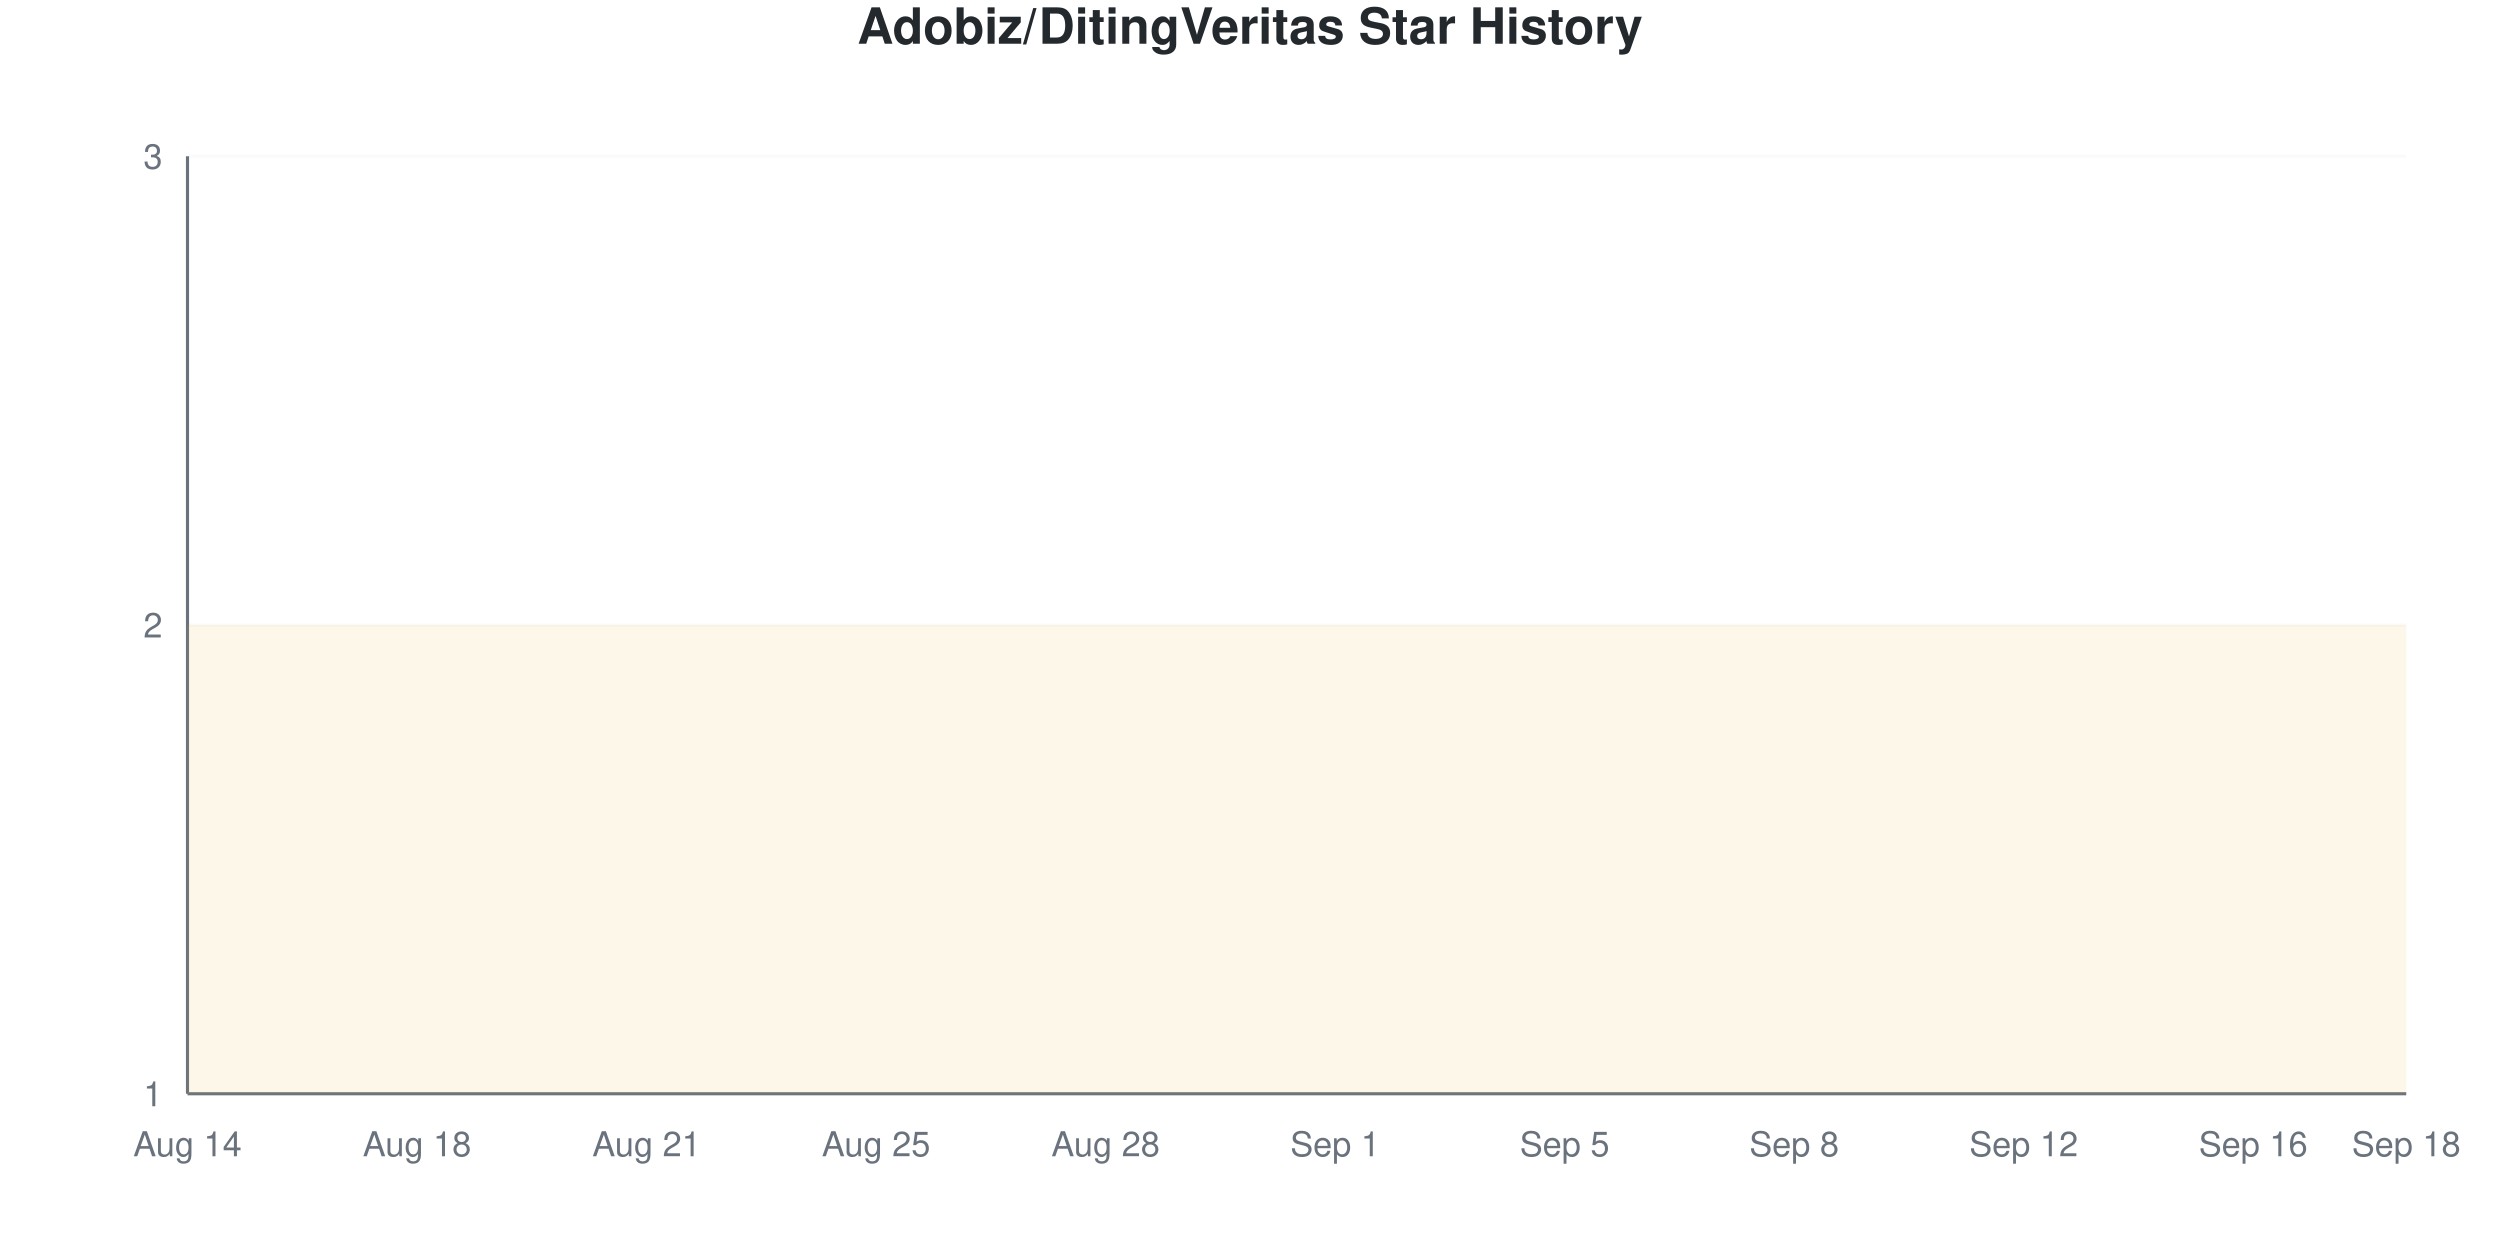
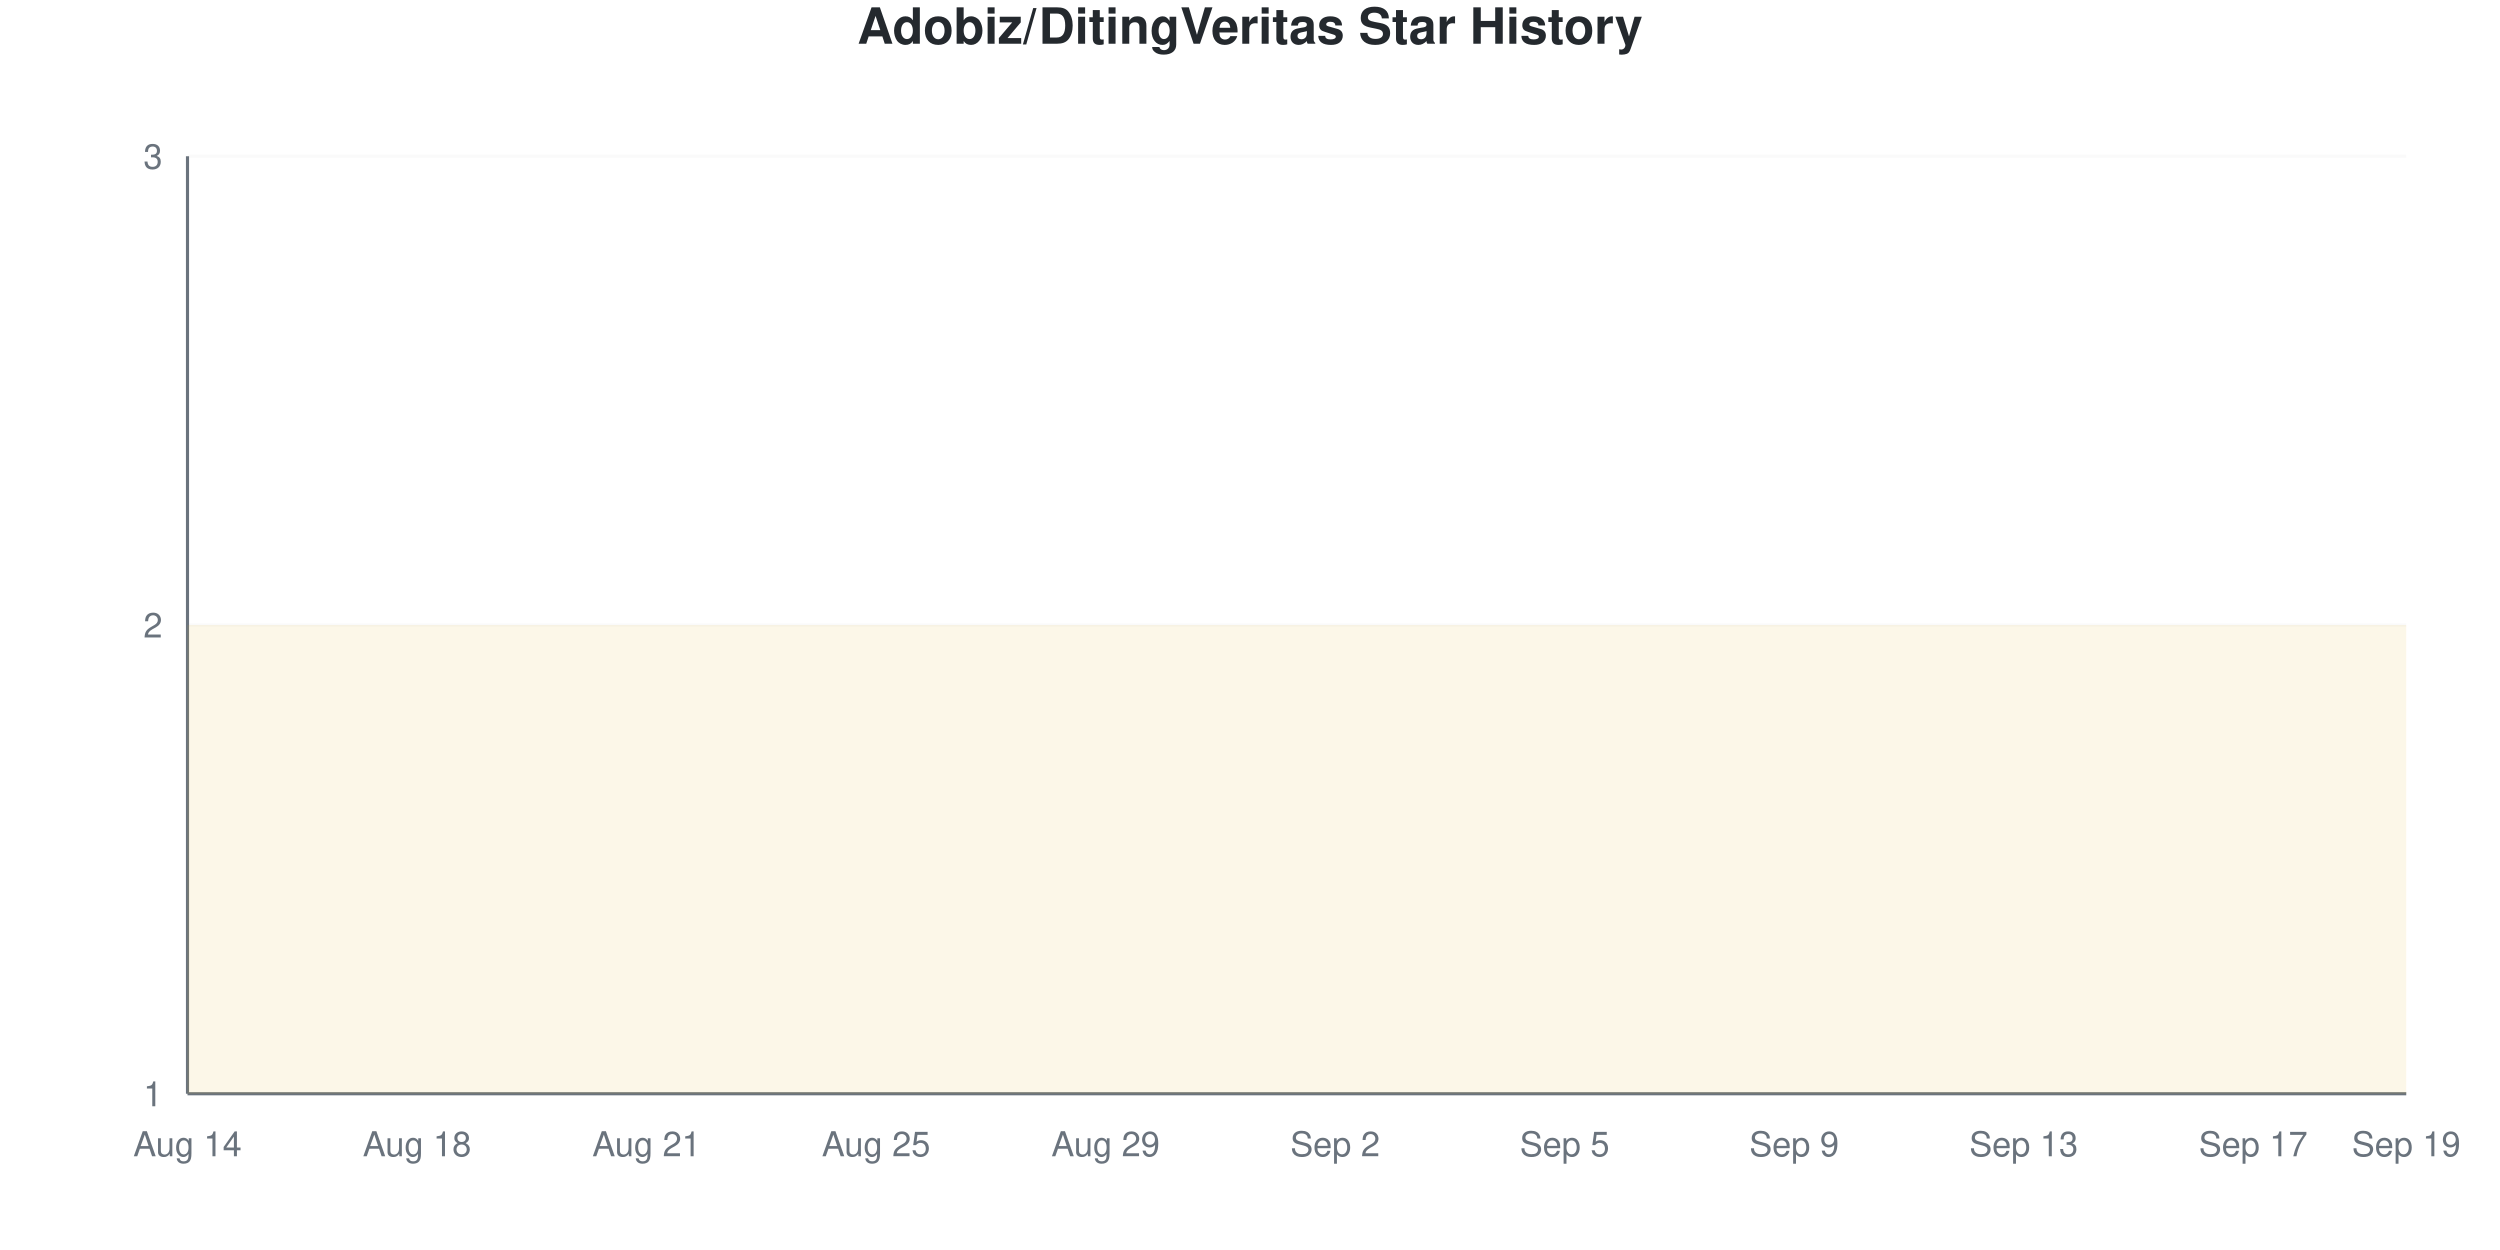
<svg xmlns="http://www.w3.org/2000/svg" viewBox="0 0 800 400" width="800" height="400">
  <style>
    @keyframes drawLine {
      to { stroke-dashoffset: 0; }
    }
    @keyframes fadeInPoint {
      from { opacity: 0; }
      to { opacity: 1; }
    }
    .data-line-0 {
      stroke-dasharray: 1290;
      stroke-dashoffset: 1290;
      animation: drawLine 2s ease-out forwards;
    }
    .data-point {
      opacity: 0;
      animation: fadeInPoint 0.5s ease-out forwards;
    }
    .chart-bg { fill: #fff; }
    .chart-text { fill: #24292e; }
    .chart-muted { fill: #6a737d; }
    .chart-grid { stroke: #eee; }
    .chart-axis { stroke: #6a737d; }
    @media (prefers-color-scheme: dark) {
      .chart-bg { fill: #0d1117; }
      .chart-text { fill: #e6edf3; }
      .chart-muted { fill: #8b949e; }
      .chart-grid { stroke: #21262d; }
      .chart-axis { stroke: #8b949e; }
    }
  </style>
  <rect width="800" height="400" class="chart-bg" />
  <text x="400" y="14" text-anchor="middle" class="chart-text" font-size="16" font-weight="bold" font-family="-apple-system, BlinkMacSystemFont, 'Segoe UI', Helvetica, Arial, sans-serif">Adobiz/DitingVeritas Star History</text>
  <g class="grid">
    <line x1="60" y1="350" x2="770" y2="350" class="chart-grid" stroke-opacity="0.3" />
    <text x="52" y="354" text-anchor="end" class="chart-muted" font-size="11" font-family="-apple-system, BlinkMacSystemFont, 'Segoe UI', Helvetica, Arial, sans-serif">1</text>
    <line x1="60" y1="200" x2="770" y2="200" class="chart-grid" stroke-opacity="0.3" />
    <text x="52" y="204" text-anchor="end" class="chart-muted" font-size="11" font-family="-apple-system, BlinkMacSystemFont, 'Segoe UI', Helvetica, Arial, sans-serif">2</text>
    <line x1="60" y1="50" x2="770" y2="50" class="chart-grid" stroke-opacity="0.3" />
    <text x="52" y="54" text-anchor="end" class="chart-muted" font-size="11" font-family="-apple-system, BlinkMacSystemFont, 'Segoe UI', Helvetica, Arial, sans-serif">3</text>
  </g>
  <g class="milestones">
    
  </g>
  <g class="x-axis">
    <text x="60" y="370" text-anchor="middle" class="chart-muted" font-size="11" font-family="-apple-system, BlinkMacSystemFont, 'Segoe UI', Helvetica, Arial, sans-serif">Aug 14</text>
    <text x="133.448" y="370" text-anchor="middle" class="chart-muted" font-size="11" font-family="-apple-system, BlinkMacSystemFont, 'Segoe UI', Helvetica, Arial, sans-serif">Aug 18</text>
    <text x="206.897" y="370" text-anchor="middle" class="chart-muted" font-size="11" font-family="-apple-system, BlinkMacSystemFont, 'Segoe UI', Helvetica, Arial, sans-serif">Aug 21</text>
    <text x="280.345" y="370" text-anchor="middle" class="chart-muted" font-size="11" font-family="-apple-system, BlinkMacSystemFont, 'Segoe UI', Helvetica, Arial, sans-serif">Aug 25</text>
-     <text x="353.793" y="370" text-anchor="middle" class="chart-muted" font-size="11" font-family="-apple-system, BlinkMacSystemFont, 'Segoe UI', Helvetica, Arial, sans-serif">Aug 28</text>
-     <text x="427.241" y="370" text-anchor="middle" class="chart-muted" font-size="11" font-family="-apple-system, BlinkMacSystemFont, 'Segoe UI', Helvetica, Arial, sans-serif">Sep 1</text>
+     <text x="353.793" y="370" text-anchor="middle" class="chart-muted" font-size="11" font-family="-apple-system, BlinkMacSystemFont, 'Segoe UI', Helvetica, Arial, sans-serif">Aug 29</text>
+     <text x="427.241" y="370" text-anchor="middle" class="chart-muted" font-size="11" font-family="-apple-system, BlinkMacSystemFont, 'Segoe UI', Helvetica, Arial, sans-serif">Sep 2</text>
    <text x="500.69" y="370" text-anchor="middle" class="chart-muted" font-size="11" font-family="-apple-system, BlinkMacSystemFont, 'Segoe UI', Helvetica, Arial, sans-serif">Sep 5</text>
-     <text x="574.138" y="370" text-anchor="middle" class="chart-muted" font-size="11" font-family="-apple-system, BlinkMacSystemFont, 'Segoe UI', Helvetica, Arial, sans-serif">Sep 8</text>
-     <text x="647.586" y="370" text-anchor="middle" class="chart-muted" font-size="11" font-family="-apple-system, BlinkMacSystemFont, 'Segoe UI', Helvetica, Arial, sans-serif">Sep 12</text>
-     <text x="721.034" y="370" text-anchor="middle" class="chart-muted" font-size="11" font-family="-apple-system, BlinkMacSystemFont, 'Segoe UI', Helvetica, Arial, sans-serif">Sep 16</text>
-     <text x="770" y="370" text-anchor="middle" class="chart-muted" font-size="11" font-family="-apple-system, BlinkMacSystemFont, 'Segoe UI', Helvetica, Arial, sans-serif">Sep 18</text>
+     <text x="574.138" y="370" text-anchor="middle" class="chart-muted" font-size="11" font-family="-apple-system, BlinkMacSystemFont, 'Segoe UI', Helvetica, Arial, sans-serif">Sep 9</text>
+     <text x="647.586" y="370" text-anchor="middle" class="chart-muted" font-size="11" font-family="-apple-system, BlinkMacSystemFont, 'Segoe UI', Helvetica, Arial, sans-serif">Sep 13</text>
+     <text x="721.034" y="370" text-anchor="middle" class="chart-muted" font-size="11" font-family="-apple-system, BlinkMacSystemFont, 'Segoe UI', Helvetica, Arial, sans-serif">Sep 17</text>
+     <text x="770" y="370" text-anchor="middle" class="chart-muted" font-size="11" font-family="-apple-system, BlinkMacSystemFont, 'Segoe UI', Helvetica, Arial, sans-serif">Sep 19</text>
  </g>
  <line x1="60" y1="50" x2="60" y2="350" class="chart-axis" stroke-width="1" />
  <line x1="60" y1="350" x2="770" y2="350" class="chart-axis" stroke-width="1" />
  <path d="M60,350 L60,200 C68.161,200 76.322,200 84.483,200 C92.644,200 100.805,200 108.966,200 C117.126,200 125.287,200 133.448,200 C141.609,200 149.77,200 157.931,200 C166.092,200 174.253,200 182.414,200 C190.575,200 198.736,200 206.897,200 C215.057,200 223.218,200 231.379,200 C239.54,200 247.701,200 255.862,200 C264.023,200 272.184,200 280.345,200 C288.506,200 296.667,200 304.828,200 C312.989,200 321.149,200 329.31,200 C337.471,200 345.632,200 353.793,200 C361.954,200 370.115,200 378.276,200 C386.437,200 394.598,200 402.759,200 C410.92,200 419.08,200 427.241,200 C435.402,200 443.563,200 451.724,200 C459.885,200 468.046,200 476.207,200 C484.368,200 492.529,200 500.69,200 C508.851,200 517.011,200 525.172,200 C533.333,200 541.494,200 549.655,200 C557.816,200 565.977,200 574.138,200 C582.299,200 590.46,200 598.621,200 C606.782,200 614.943,200 623.103,200 C631.264,200 639.425,200 647.586,200 C655.747,200 663.908,200 672.069,200 C680.23,200 688.391,200 696.552,200 C704.713,200 712.874,200 721.034,200 C729.195,200 737.356,200 745.517,200 C753.678,200 761.839,200 770,200 L770,350 L60,350 Z" fill="#dfb317" fill-opacity="0.1" />
  <path d="M60,350 L60,200 C68.161,200 76.322,200 84.483,200 C92.644,200 100.805,200 108.966,200 C117.126,200 125.287,200 133.448,200 C141.609,200 149.77,200 157.931,200 C166.092,200 174.253,200 182.414,200 C190.575,200 198.736,200 206.897,200 C215.057,200 223.218,200 231.379,200 C239.54,200 247.701,200 255.862,200 C264.023,200 272.184,200 280.345,200 C288.506,200 296.667,200 304.828,200 C312.989,200 321.149,200 329.31,200 C337.471,200 345.632,200 353.793,200 C361.954,200 370.115,200 378.276,200 C386.437,200 394.598,200 402.759,200 C410.92,200 419.08,200 427.241,200 C435.402,200 443.563,200 451.724,200 C459.885,200 468.046,200 476.207,200 C484.368,200 492.529,200 500.69,200 C508.851,200 517.011,200 525.172,200 C533.333,200 541.494,200 549.655,200 C557.816,200 565.977,200 574.138,200 C582.299,200 590.46,200 598.621,200 C606.782,200 614.943,200 623.103,200 C631.264,200 639.425,200 647.586,200 C655.747,200 663.908,200 672.069,200 C680.23,200 688.391,200 696.552,200 C704.713,200 712.874,200 721.034,200 C729.195,200 737.356,200 745.517,200 C753.678,200 761.839,200 770,200" fill="none" stroke="#dfb317" stroke-width="2.5" class="data-line-0" />
  <g class="points">
    <circle cx="60" cy="200" r="4" fill="#dfb317" class="data-point" style="animation-delay: 1.50s" />
    <circle cx="84.483" cy="200" r="4" fill="#dfb317" class="data-point" style="animation-delay: 1.55s" />
    <circle cx="108.966" cy="200" r="4" fill="#dfb317" class="data-point" style="animation-delay: 1.60s" />
    <circle cx="133.448" cy="200" r="4" fill="#dfb317" class="data-point" style="animation-delay: 1.65s" />
    <circle cx="157.931" cy="200" r="4" fill="#dfb317" class="data-point" style="animation-delay: 1.70s" />
    <circle cx="182.414" cy="200" r="4" fill="#dfb317" class="data-point" style="animation-delay: 1.75s" />
    <circle cx="206.897" cy="200" r="4" fill="#dfb317" class="data-point" style="animation-delay: 1.80s" />
    <circle cx="231.379" cy="200" r="4" fill="#dfb317" class="data-point" style="animation-delay: 1.85s" />
    <circle cx="255.862" cy="200" r="4" fill="#dfb317" class="data-point" style="animation-delay: 1.90s" />
    <circle cx="280.345" cy="200" r="4" fill="#dfb317" class="data-point" style="animation-delay: 1.95s" />
    <circle cx="304.828" cy="200" r="4" fill="#dfb317" class="data-point" style="animation-delay: 2.00s" />
    <circle cx="329.31" cy="200" r="4" fill="#dfb317" class="data-point" style="animation-delay: 2.05s" />
    <circle cx="353.793" cy="200" r="4" fill="#dfb317" class="data-point" style="animation-delay: 2.10s" />
    <circle cx="378.276" cy="200" r="4" fill="#dfb317" class="data-point" style="animation-delay: 2.15s" />
    <circle cx="402.759" cy="200" r="4" fill="#dfb317" class="data-point" style="animation-delay: 2.20s" />
    <circle cx="427.241" cy="200" r="4" fill="#dfb317" class="data-point" style="animation-delay: 2.25s" />
    <circle cx="451.724" cy="200" r="4" fill="#dfb317" class="data-point" style="animation-delay: 2.30s" />
    <circle cx="476.207" cy="200" r="4" fill="#dfb317" class="data-point" style="animation-delay: 2.35s" />
    <circle cx="500.69" cy="200" r="4" fill="#dfb317" class="data-point" style="animation-delay: 2.40s" />
    <circle cx="525.172" cy="200" r="4" fill="#dfb317" class="data-point" style="animation-delay: 2.45s" />
    <circle cx="549.655" cy="200" r="4" fill="#dfb317" class="data-point" style="animation-delay: 2.50s" />
    <circle cx="574.138" cy="200" r="4" fill="#dfb317" class="data-point" style="animation-delay: 2.55s" />
    <circle cx="598.621" cy="200" r="4" fill="#dfb317" class="data-point" style="animation-delay: 2.60s" />
    <circle cx="623.103" cy="200" r="4" fill="#dfb317" class="data-point" style="animation-delay: 2.65s" />
    <circle cx="647.586" cy="200" r="4" fill="#dfb317" class="data-point" style="animation-delay: 2.70s" />
    <circle cx="672.069" cy="200" r="4" fill="#dfb317" class="data-point" style="animation-delay: 2.75s" />
    <circle cx="696.552" cy="200" r="4" fill="#dfb317" class="data-point" style="animation-delay: 2.80s" />
    <circle cx="721.034" cy="200" r="4" fill="#dfb317" class="data-point" style="animation-delay: 2.85s" />
    <circle cx="745.517" cy="200" r="4" fill="#dfb317" class="data-point" style="animation-delay: 2.90s" />
    <circle cx="770" cy="200" r="4" fill="#dfb317" class="data-point" style="animation-delay: 2.95s" />
  </g>
</svg>
